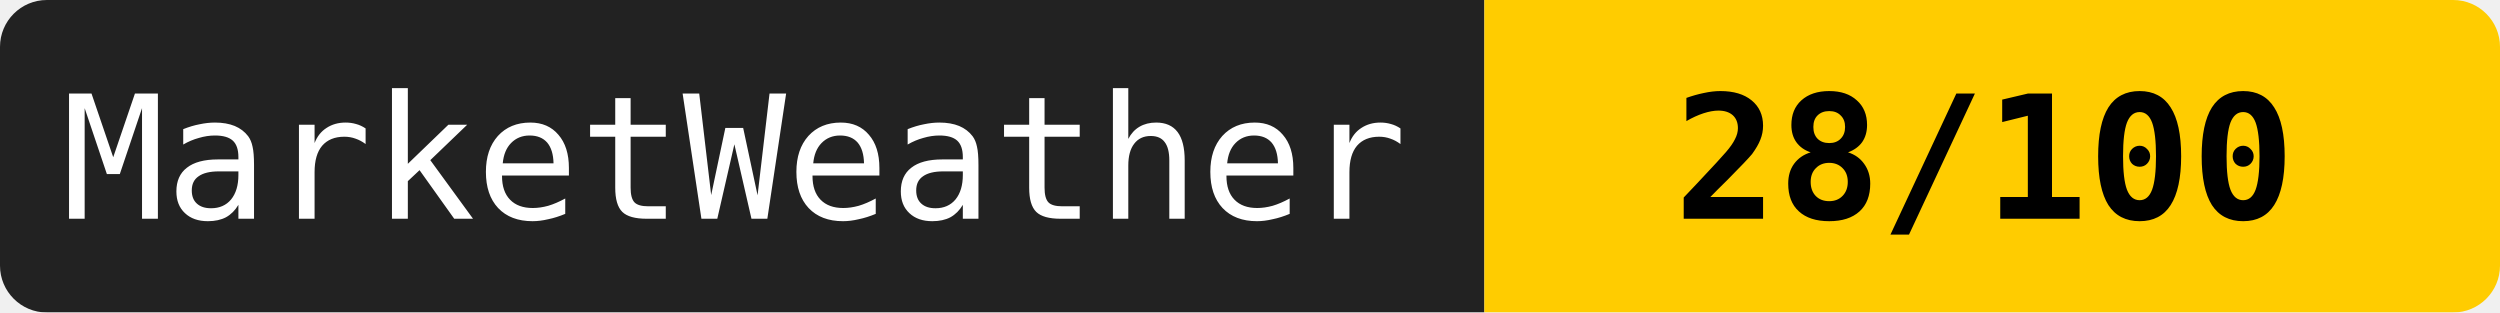
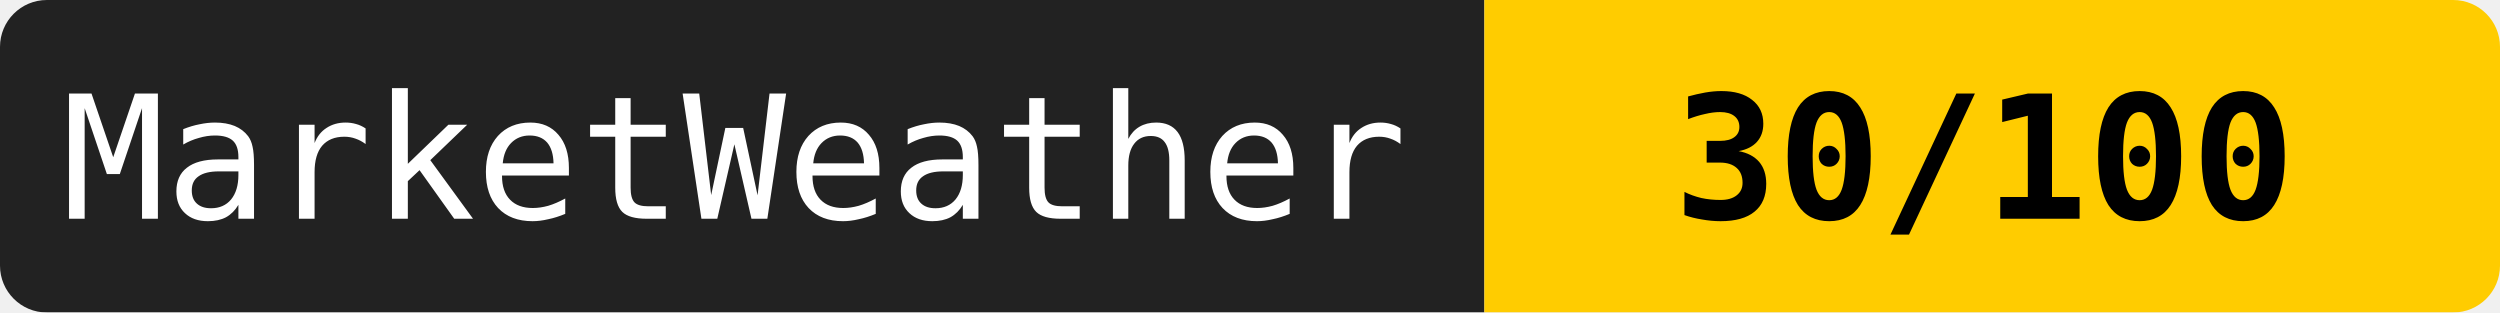
<svg xmlns="http://www.w3.org/2000/svg" width="160" height="20">
  <mask id="a">
    <rect width="160" height="20" rx="3" fill="#fff" />
  </mask>
  <g mask="url(#a)">
    <path fill="#222" d="M0 0h95v20H0z" />
    <path fill="#ffcc00" d="M95 0h65v20H95z" />
  </g>
  <g fill="#fff" text-anchor="middle" font-family="monospace" font-size="11">
    <text x="47" y="14">MarketWeather</text>
-     <text x="127" y="14" fill="#000" font-weight="bold">28/100</text>
+     <text x="127" y="14" fill="#000" font-weight="bold">30/100</text>
  </g>
</svg>
